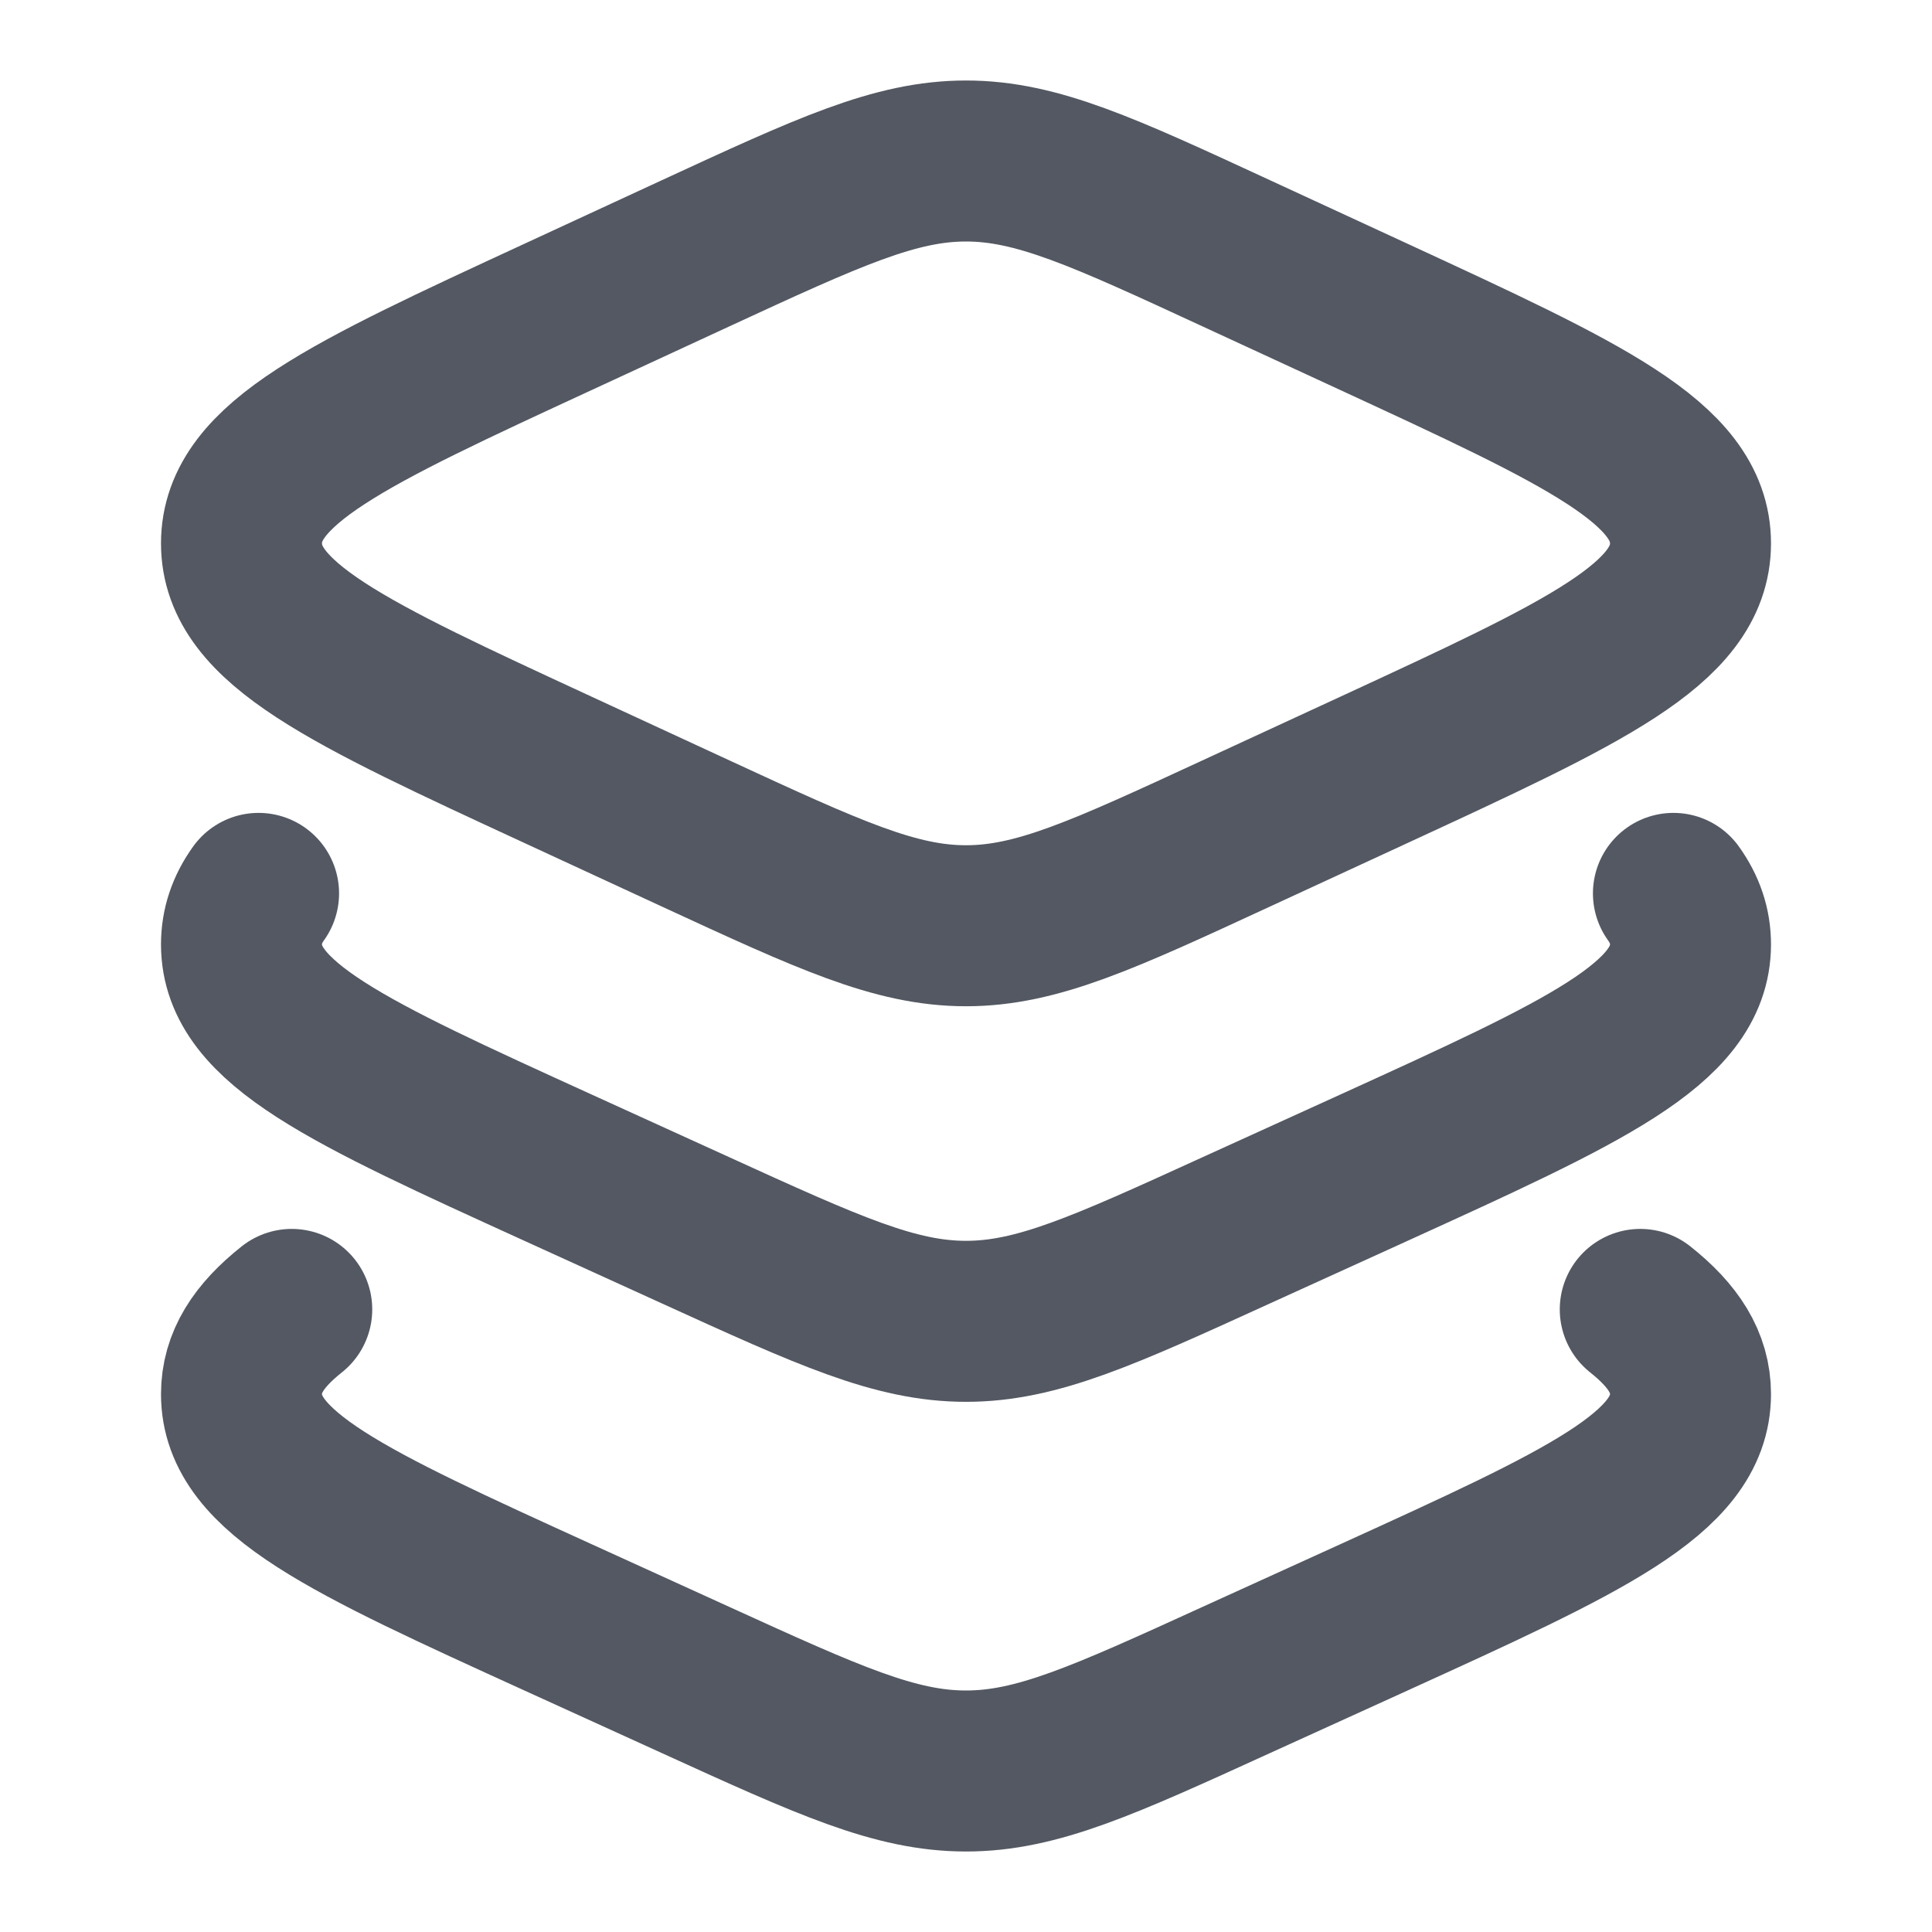
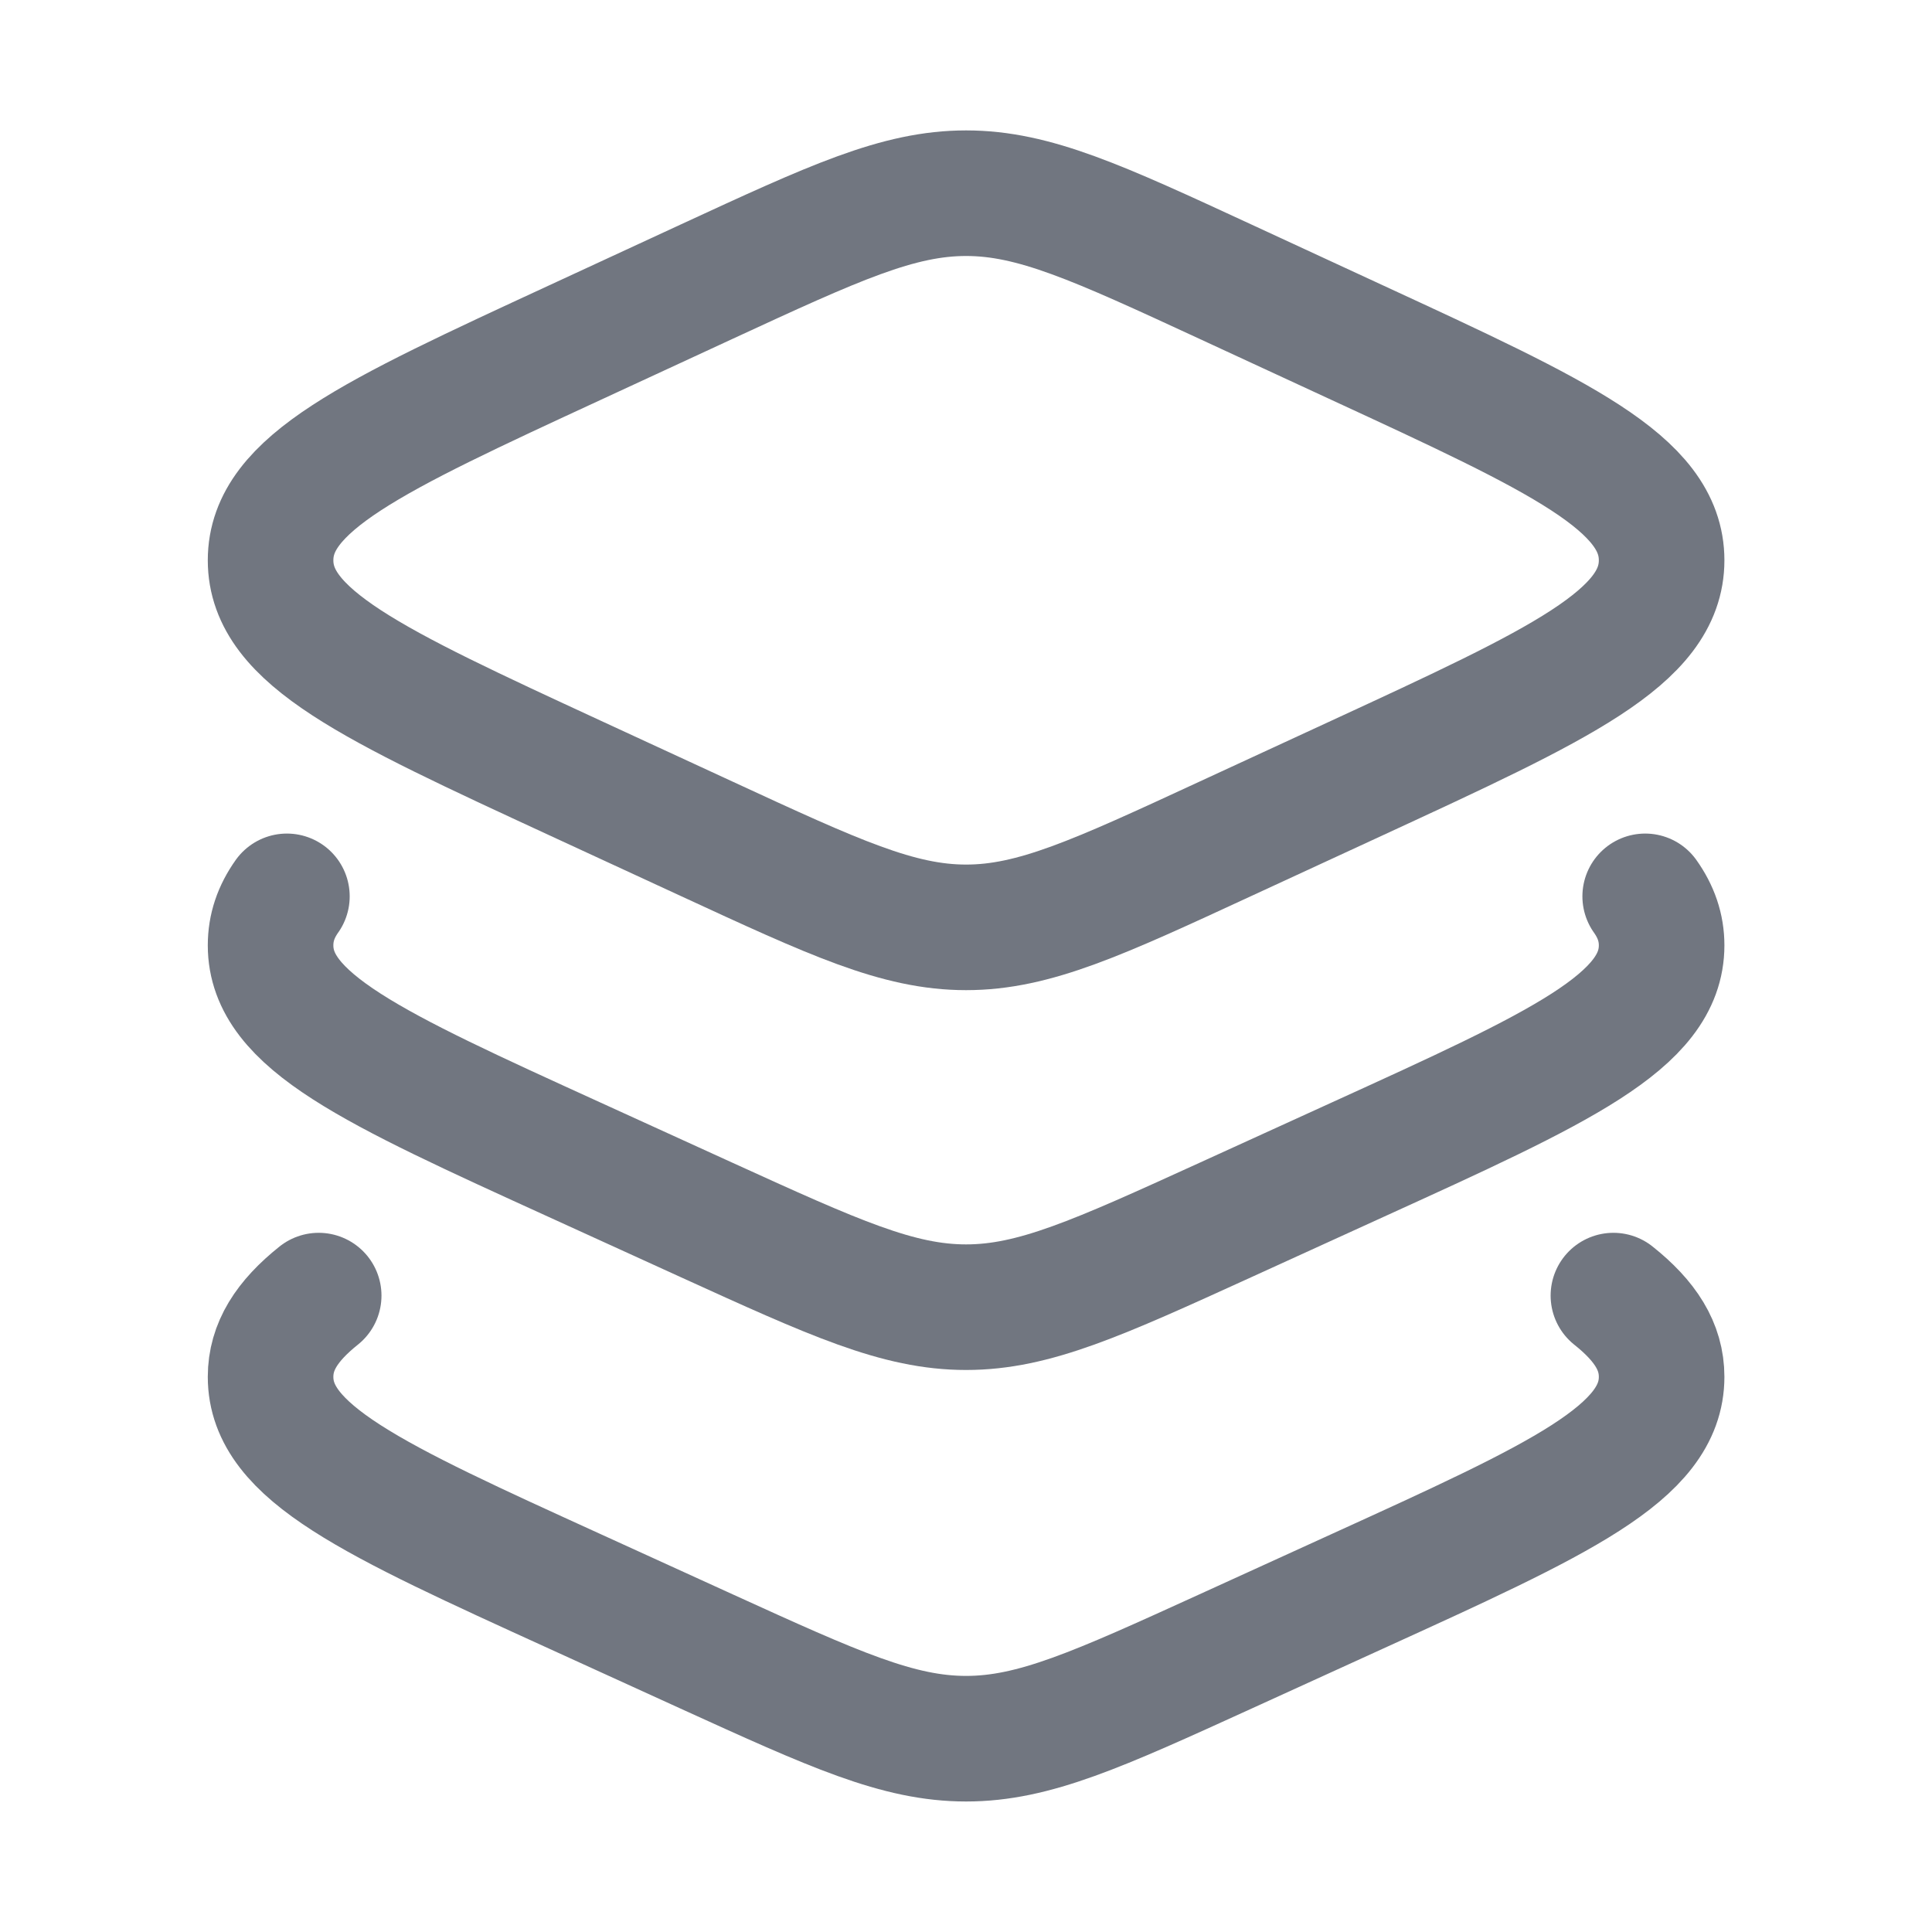
- <svg xmlns="http://www.w3.org/2000/svg" width="12" height="12" viewBox="0 0 12 12" fill="none">
-   <g>
-     <path d="M4.321 1.573L3.469 1.967C2.156 2.574 1.5 2.877 1.5 3.375C1.5 3.873 2.156 4.176 3.469 4.783L4.321 5.177C5.148 5.559 5.561 5.75 6 5.75C6.439 5.75 6.852 5.559 7.678 5.177L8.531 4.783C9.844 4.176 10.5 3.873 10.5 3.375C10.5 2.877 9.844 2.574 8.531 1.967L7.678 1.573C6.852 1.191 6.439 1 6 1C5.561 1 5.148 1.191 4.321 1.573Z" stroke="#535862" stroke-linecap="round" stroke-linejoin="round" />
-     <path d="M10.394 5.549C10.465 5.648 10.5 5.752 10.5 5.866C10.5 6.357 9.844 6.656 8.531 7.254L7.678 7.642C6.852 8.019 6.439 8.207 6 8.207C5.561 8.207 5.148 8.019 4.321 7.642L3.469 7.254C2.156 6.656 1.5 6.357 1.5 5.866C1.5 5.752 1.535 5.648 1.606 5.549" stroke="#535862" stroke-linecap="round" stroke-linejoin="round" />
-     <path d="M10.188 8.133C10.396 8.298 10.5 8.463 10.5 8.659C10.5 9.15 9.844 9.449 8.531 10.047L7.678 10.435C6.852 10.812 6.439 11 6 11C5.561 11 5.148 10.812 4.321 10.435L3.469 10.047C2.156 9.449 1.5 9.15 1.5 8.659C1.5 8.463 1.604 8.298 1.812 8.133" stroke="#535862" stroke-linecap="round" stroke-linejoin="round" />
-   </g>
+ <svg xmlns="http://www.w3.org/2000/svg" width="20" height="20" viewBox="0 0 20 20" fill="none">
+   <path d="M7.315 2.916L5.951 3.547C3.851 4.518 2.801 5.003 2.801 5.8C2.801 6.597 3.851 7.082 5.951 8.053L7.315 8.683C8.637 9.294 9.298 9.6 10.001 9.6C10.704 9.6 11.365 9.294 12.686 8.683L14.05 8.053C16.151 7.082 17.201 6.597 17.201 5.8C17.201 5.003 16.151 4.518 14.05 3.547L12.686 2.916C11.365 2.305 10.704 2 10.001 2C9.298 2 8.637 2.305 7.315 2.916Z" stroke="#717680" stroke-width="1.3" stroke-linecap="round" stroke-linejoin="round" />
+   <path d="M17.031 9.279C17.144 9.438 17.201 9.604 17.201 9.786C17.201 10.572 16.151 11.05 14.05 12.007L12.686 12.629C11.365 13.231 10.704 13.532 10.001 13.532C9.298 13.532 8.637 13.231 7.315 12.629L5.951 12.007C3.851 11.05 2.801 10.572 2.801 9.786C2.801 9.604 2.857 9.438 2.97 9.279" stroke="#717680" stroke-width="1.3" stroke-linecap="round" stroke-linejoin="round" />
+   <path d="M16.702 13.412C17.035 13.677 17.201 13.941 17.201 14.253C17.201 15.039 16.151 15.517 14.05 16.474L12.686 17.096C11.365 17.698 10.704 17.999 10.001 17.999C9.298 17.999 8.637 17.698 7.315 17.096L5.951 16.474C3.851 15.517 2.801 15.039 2.801 14.253C2.801 13.941 2.967 13.677 3.299 13.412" stroke="#717680" stroke-width="1.3" stroke-linecap="round" stroke-linejoin="round" />
</svg>
